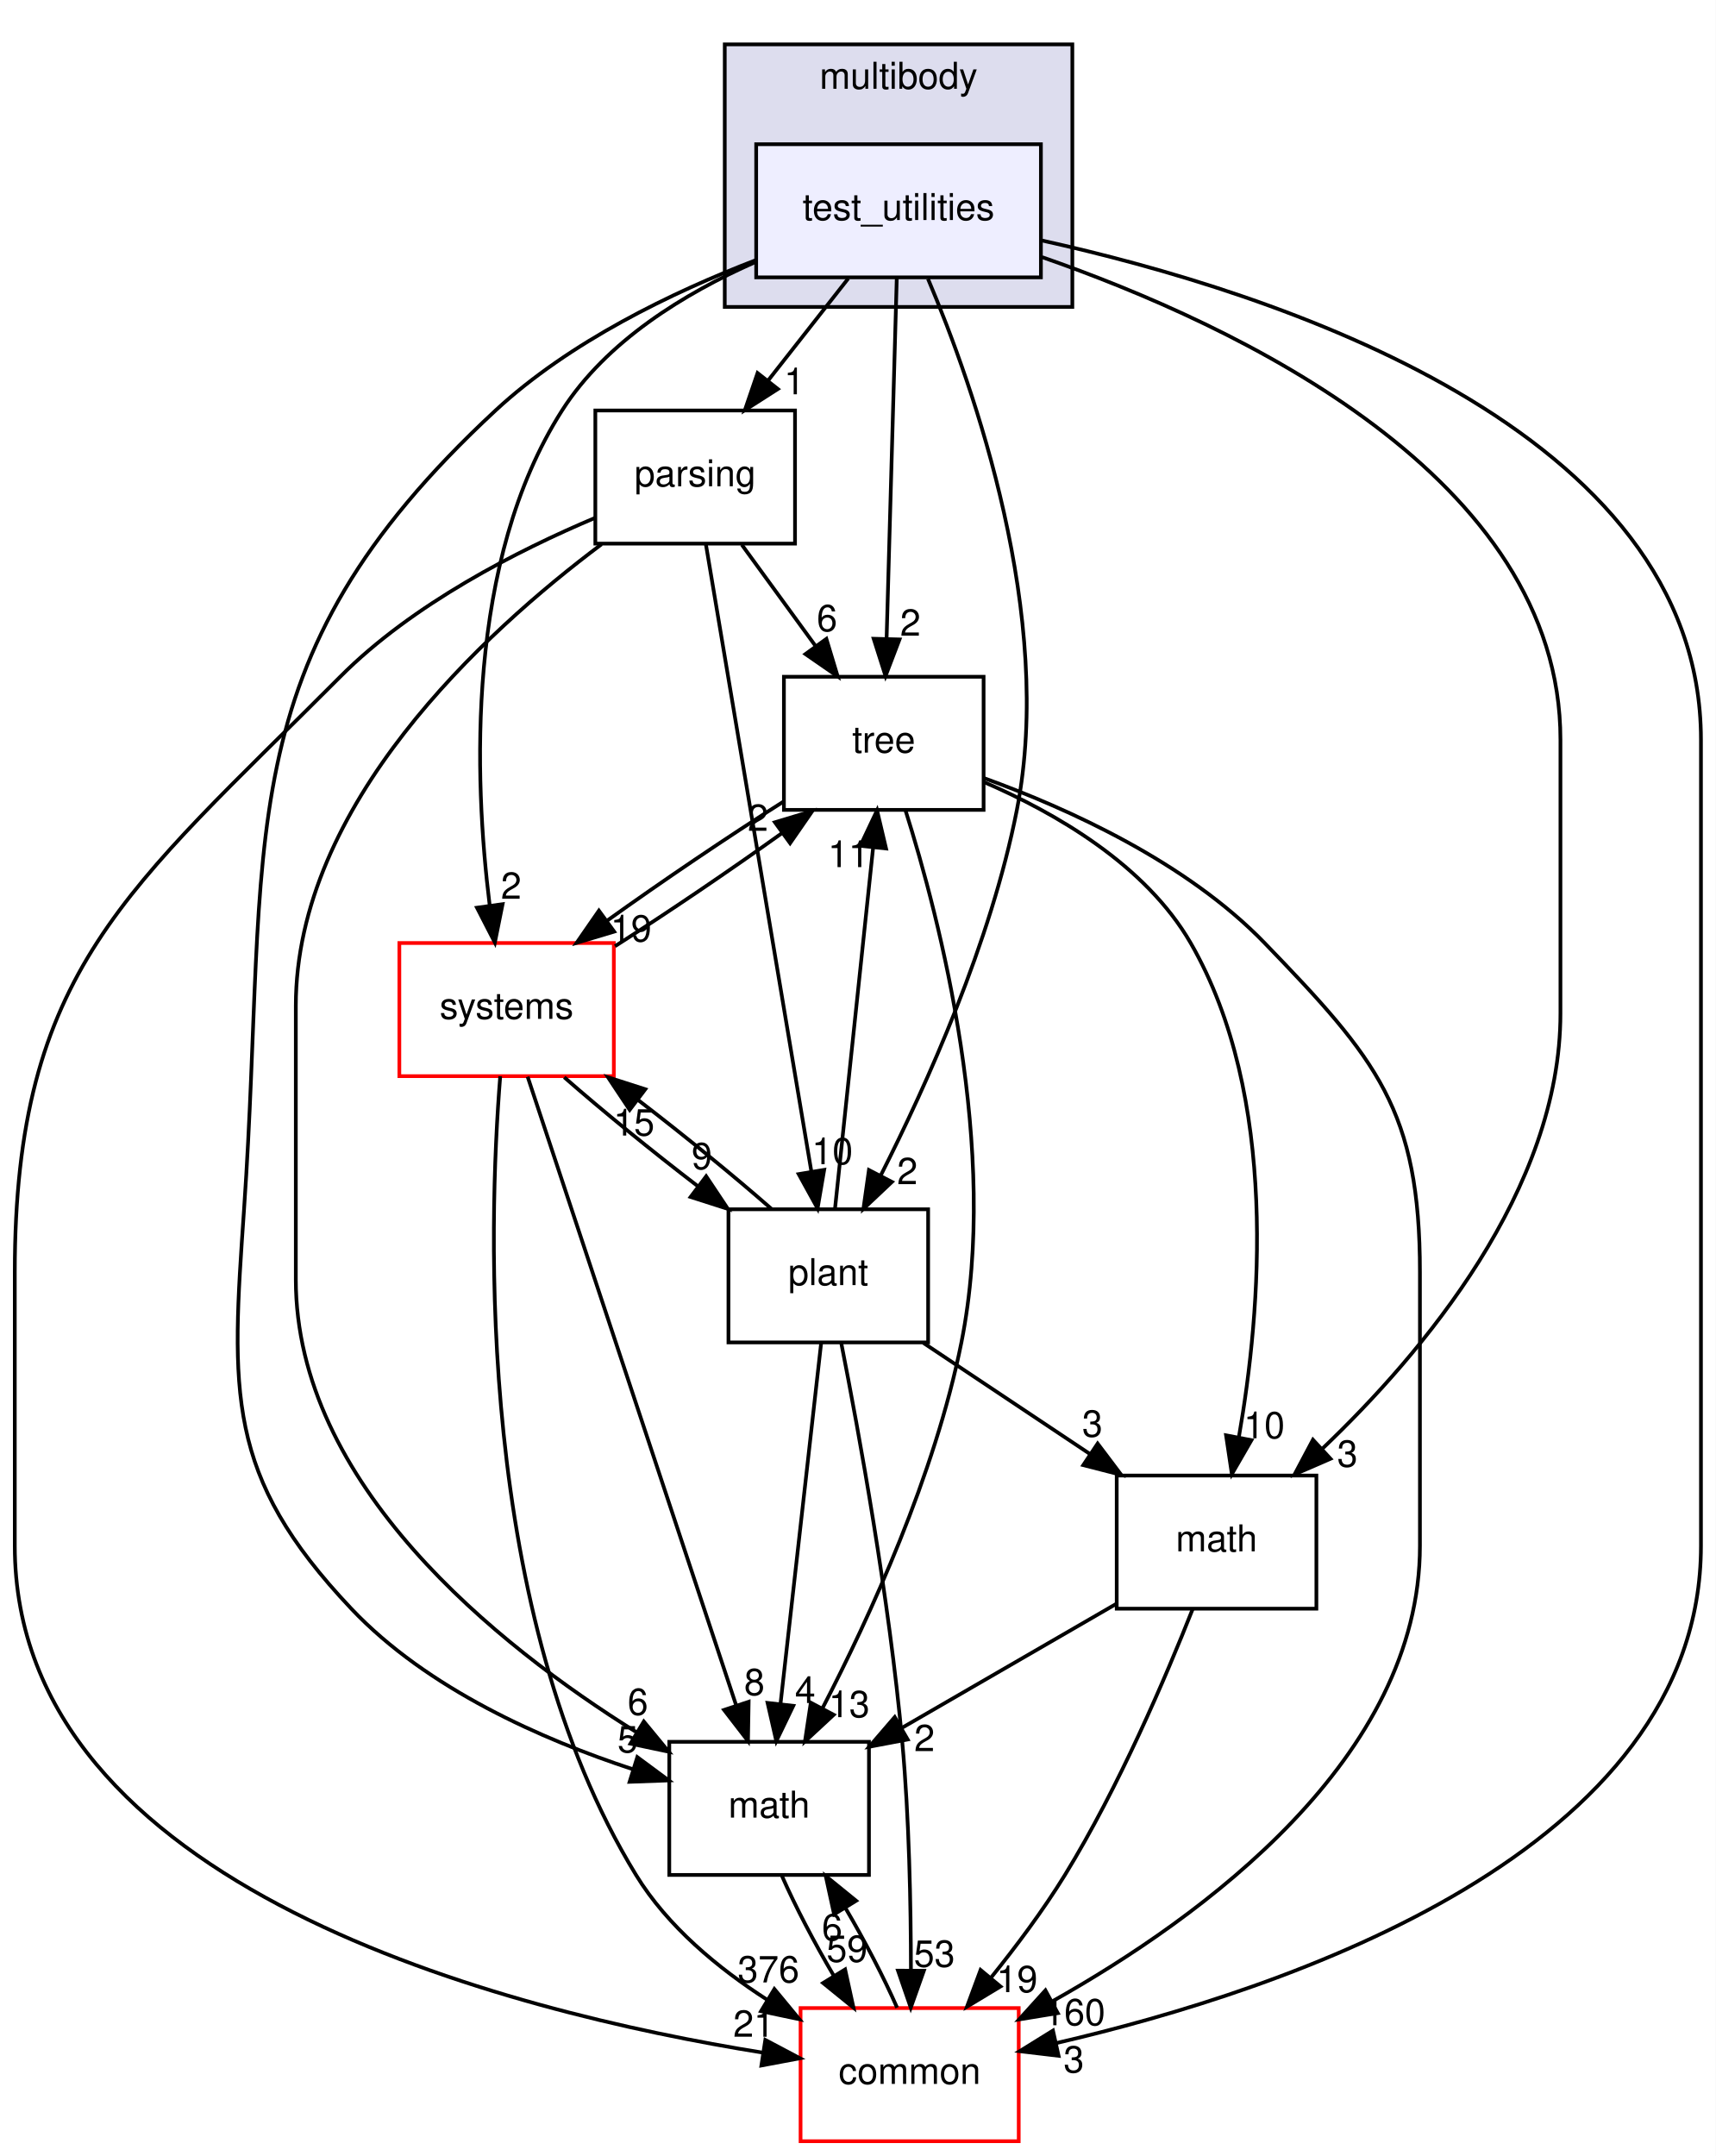
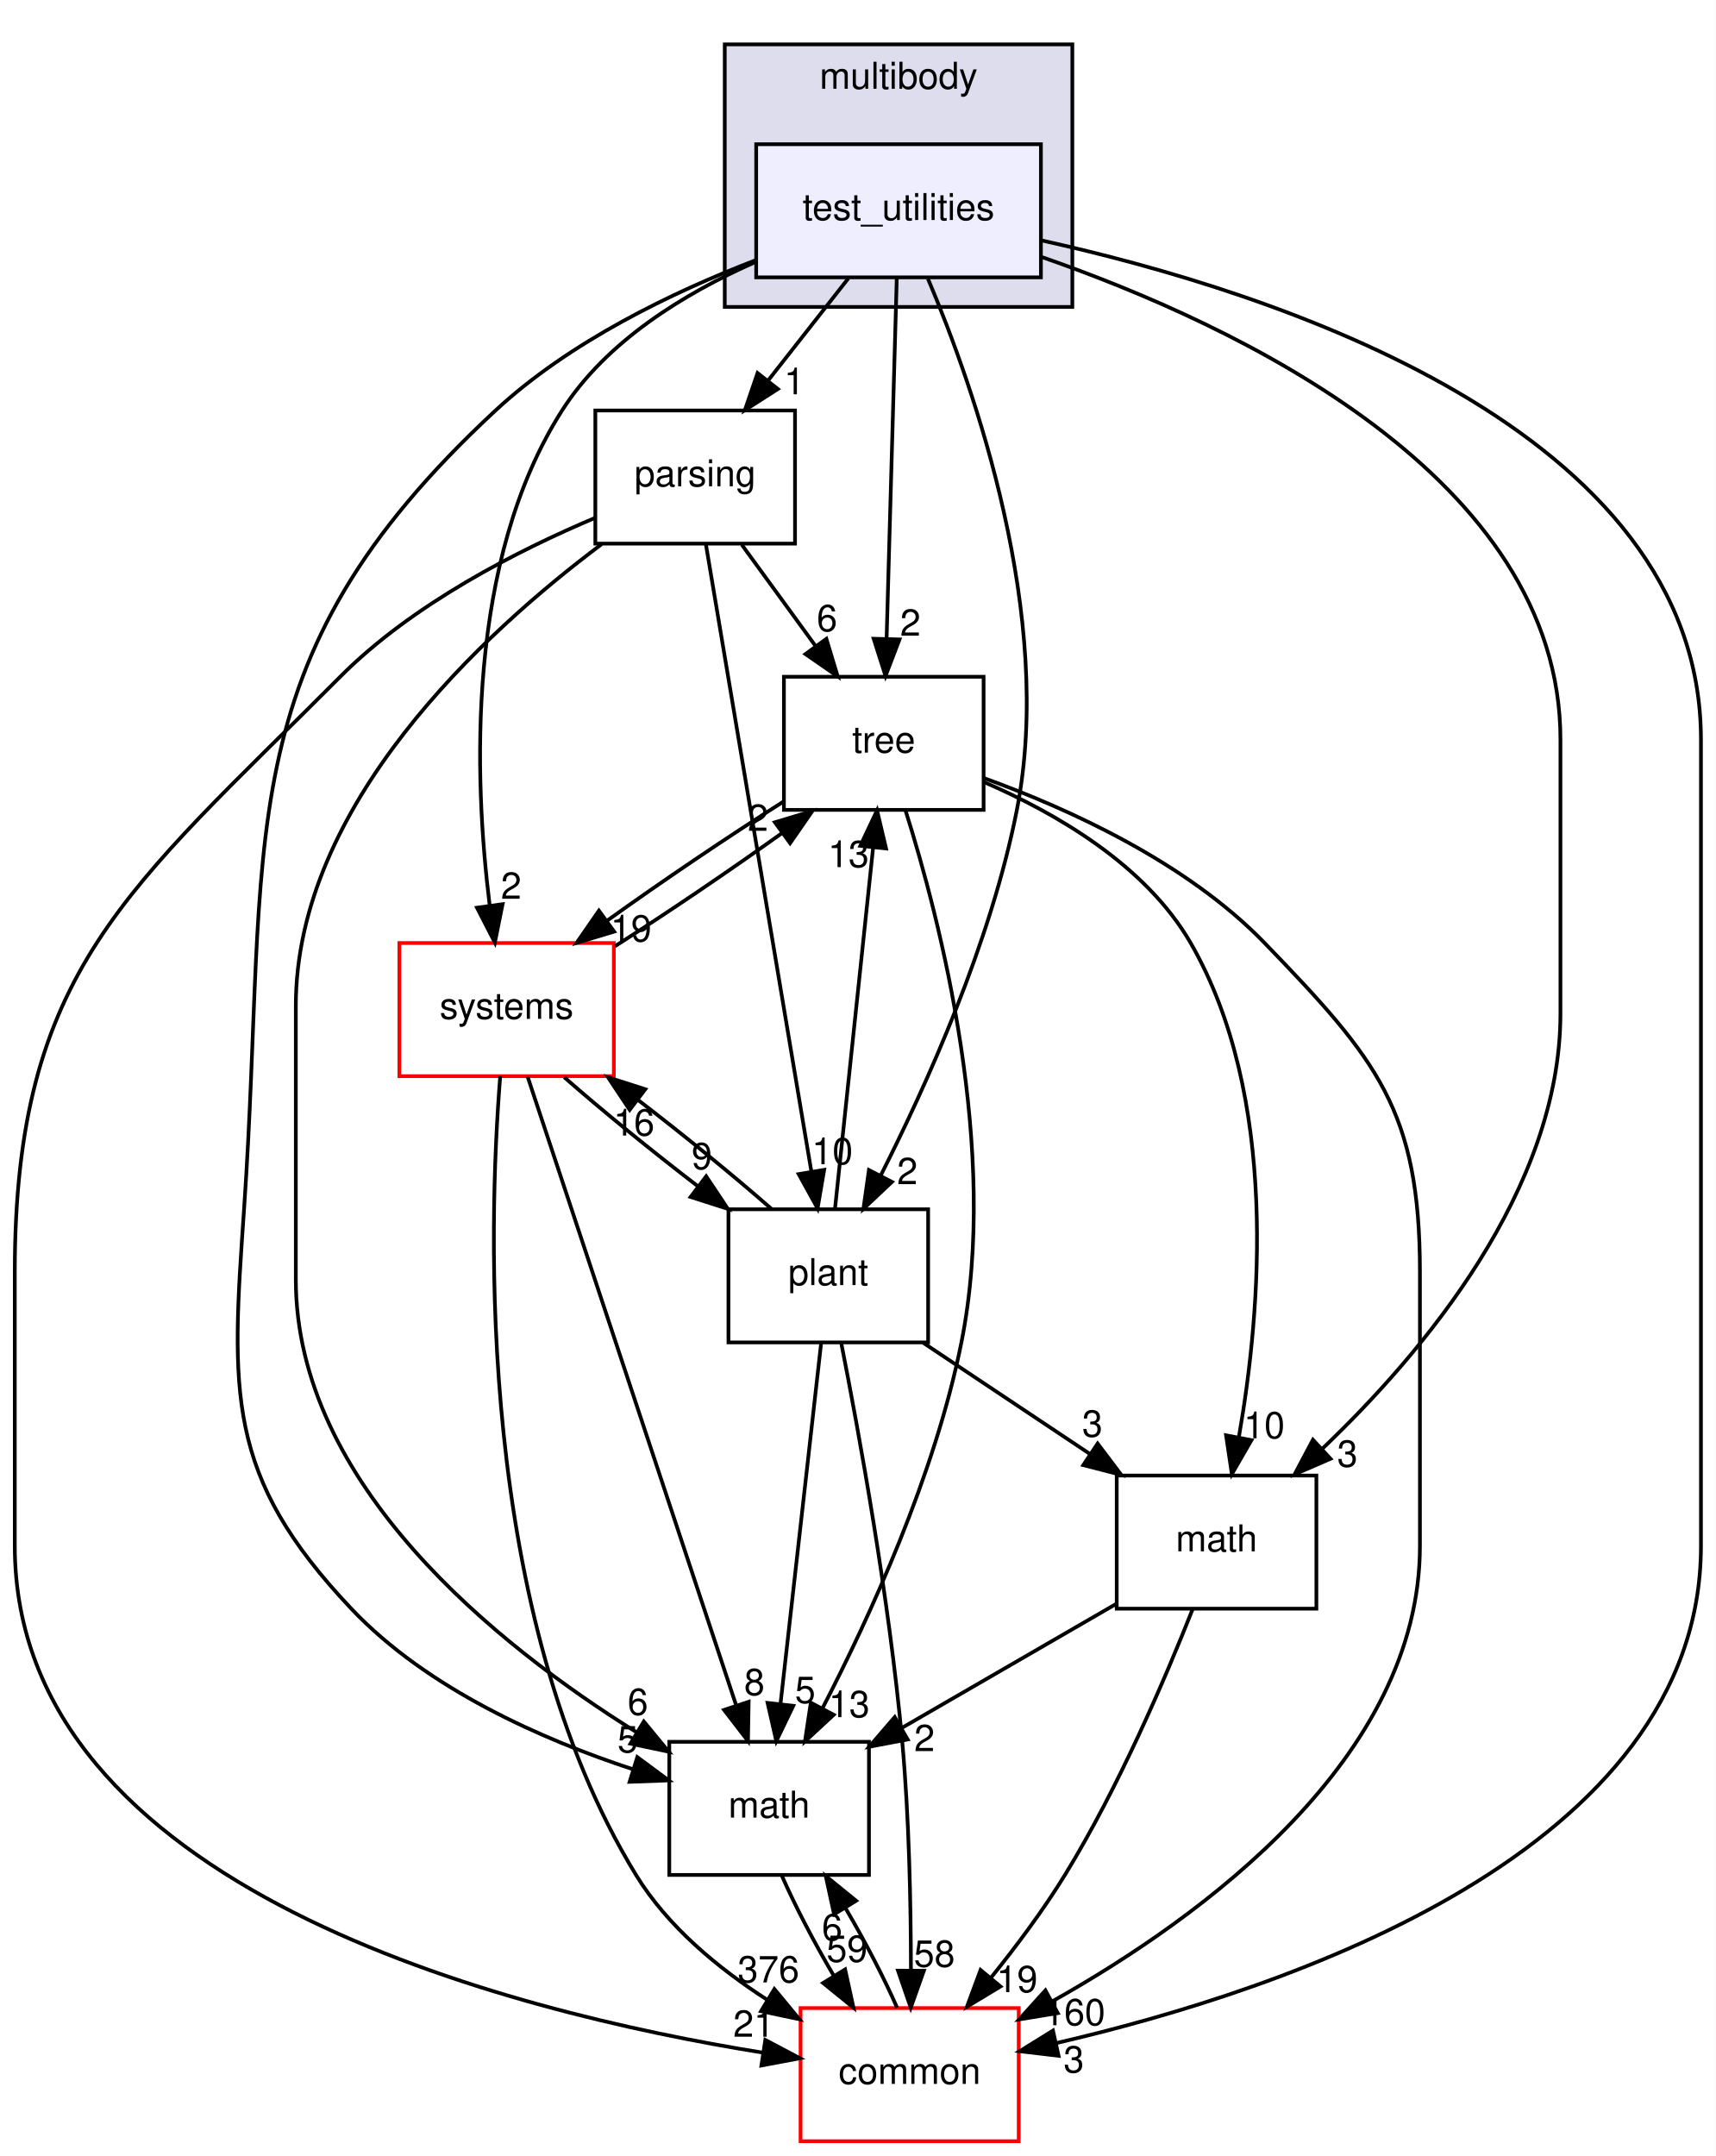
<svg xmlns="http://www.w3.org/2000/svg" xmlns:xlink="http://www.w3.org/1999/xlink" width="464pt" height="583pt" viewBox="0.00 0.00 464.00 583.00">
  <g id="graph0" class="graph" transform="scale(1 1) rotate(0) translate(4 579)">
    <polygon fill="white" stroke="transparent" points="-4,4 -4,-579 460,-579 460,4 -4,4" />
    <g id="clust1" class="cluster">
      <g id="a_clust1">
        <a xlink:href="dir_39b8b3c6654246a9c12332c930bc7d3f.html" target="_top" xlink:title="multibody">
          <polygon fill="#ddddee" stroke="black" points="192,-496 192,-567 286,-567 286,-496 192,-496" />
          <text text-anchor="middle" x="239" y="-555" font-family="Helvetica,sans-Serif" font-size="10.00">multibody</text>
        </a>
      </g>
    </g>
    <g id="node1" class="node">
      <g id="a_node1">
        <a xlink:href="dir_4d6afa0018d27b03aafc768625d5f8d5.html" target="_top" xlink:title="test_utilities">
          <polygon fill="#eeeeff" stroke="black" points="277.5,-540 200.5,-540 200.5,-504 277.5,-504 277.5,-540" />
          <text text-anchor="middle" x="239" y="-519.5" font-family="Helvetica,sans-Serif" font-size="10.00">test_utilities</text>
        </a>
      </g>
    </g>
    <g id="node2" class="node">
      <g id="a_node2">
        <a xlink:href="dir_e56f4370c0abfd94d0eb867c3946e12e.html" target="_top" xlink:title="parsing">
          <polygon fill="none" stroke="black" points="211,-468 157,-468 157,-432 211,-432 211,-468" />
          <text text-anchor="middle" x="184" y="-447.5" font-family="Helvetica,sans-Serif" font-size="10.00">parsing</text>
        </a>
      </g>
    </g>
    <g id="edge1" class="edge">
      <path fill="none" stroke="black" d="M225.4,-503.7C218.88,-495.39 210.93,-485.28 203.75,-476.14" />
      <polygon fill="black" stroke="black" points="206.37,-473.81 197.44,-468.1 200.87,-478.13 206.37,-473.81" />
      <g id="a_edge1-headlabel">
        <a xlink:href="dir_000081_000079.html" target="_top" xlink:title="1">
          <text text-anchor="middle" x="210.82" y="-472.38" font-family="Helvetica,sans-Serif" font-size="10.00">1</text>
        </a>
      </g>
    </g>
    <g id="node3" class="node">
      <g id="a_node3">
        <a xlink:href="dir_fc0178d6978c9fa2cad6ef3e048a60a7.html" target="_top" xlink:title="math">
          <polygon fill="none" stroke="black" points="231,-108 177,-108 177,-72 231,-72 231,-108" />
          <text text-anchor="middle" x="204" y="-87.5" font-family="Helvetica,sans-Serif" font-size="10.00">math</text>
        </a>
      </g>
    </g>
    <g id="edge2" class="edge">
      <path fill="none" stroke="black" d="M200.35,-508.64C177.85,-499.98 150.06,-486.6 130,-468 56.2,-399.57 68.94,-352.41 62,-252 58.57,-202.42 56.85,-180.11 91,-144 111.55,-122.28 142.77,-108.57 167.2,-100.56" />
      <polygon fill="black" stroke="black" points="168.35,-103.86 176.86,-97.56 166.27,-97.18 168.35,-103.86" />
      <g id="a_edge2-headlabel">
        <a xlink:href="dir_000081_000011.html" target="_top" xlink:title="5">
          <text text-anchor="middle" x="165.75" y="-105.14" font-family="Helvetica,sans-Serif" font-size="10.00">5</text>
        </a>
      </g>
    </g>
    <g id="node4" class="node">
      <g id="a_node4">
        <a xlink:href="dir_a36da230f0956f48b11c85f7d599788f.html" target="_top" xlink:title="common">
          <polygon fill="white" stroke="red" points="271.5,-36 212.5,-36 212.5,0 271.5,0 271.5,-36" />
          <text text-anchor="middle" x="242" y="-15.5" font-family="Helvetica,sans-Serif" font-size="10.00">common</text>
        </a>
      </g>
    </g>
    <g id="edge3" class="edge">
      <path fill="none" stroke="black" d="M277.8,-513.96C340.21,-500.15 456,-463.19 456,-379 456,-379 456,-379 456,-161 456,-78.22 343.44,-40.82 281.59,-26.52" />
      <polygon fill="black" stroke="black" points="282.28,-23.09 271.76,-24.34 280.76,-29.92 282.28,-23.09" />
      <g id="a_edge3-headlabel">
        <a xlink:href="dir_000081_000008.html" target="_top" xlink:title="3">
          <text text-anchor="middle" x="286.4" y="-18.59" font-family="Helvetica,sans-Serif" font-size="10.00">3</text>
        </a>
      </g>
    </g>
    <g id="node5" class="node">
      <g id="a_node5">
        <a xlink:href="dir_3f9cb8dbb3b4911cb2ecb548acd672c3.html" target="_top" xlink:title="tree">
          <polygon fill="none" stroke="black" points="262,-396 208,-396 208,-360 262,-360 262,-396" />
          <text text-anchor="middle" x="235" y="-375.5" font-family="Helvetica,sans-Serif" font-size="10.00">tree</text>
        </a>
      </g>
    </g>
    <g id="edge4" class="edge">
      <path fill="none" stroke="black" d="M238.52,-503.87C237.84,-479.67 236.58,-435.21 235.77,-406.39" />
      <polygon fill="black" stroke="black" points="239.26,-406.09 235.48,-396.19 232.27,-406.28 239.26,-406.09" />
      <g id="a_edge4-headlabel">
        <a xlink:href="dir_000081_000083.html" target="_top" xlink:title="2">
          <text text-anchor="middle" x="242.2" y="-407.1" font-family="Helvetica,sans-Serif" font-size="10.00">2</text>
        </a>
      </g>
    </g>
    <g id="node6" class="node">
      <g id="a_node6">
        <a xlink:href="dir_656f7d340c0f5b4ecaf881820f2aea38.html" target="_top" xlink:title="plant">
          <polygon fill="none" stroke="black" points="247,-252 193,-252 193,-216 247,-216 247,-252" />
          <text text-anchor="middle" x="220" y="-231.5" font-family="Helvetica,sans-Serif" font-size="10.00">plant</text>
        </a>
      </g>
    </g>
    <g id="edge5" class="edge">
      <path fill="none" stroke="black" d="M246.96,-503.61C259.45,-474.1 281.26,-412.29 271,-360 263.99,-324.26 246.7,-285.86 234.2,-261.19" />
      <polygon fill="black" stroke="black" points="237.21,-259.4 229.5,-252.13 230.99,-262.62 237.21,-259.4" />
      <g id="a_edge5-headlabel">
        <a xlink:href="dir_000081_000080.html" target="_top" xlink:title="2">
          <text text-anchor="middle" x="241.38" y="-258.79" font-family="Helvetica,sans-Serif" font-size="10.00">2</text>
        </a>
      </g>
    </g>
    <g id="node7" class="node">
      <g id="a_node7">
        <a xlink:href="dir_b7a0e33b407baa23d8a077e33033c988.html" target="_top" xlink:title="systems">
          <polygon fill="white" stroke="red" points="162,-324 104,-324 104,-288 162,-288 162,-324" />
          <text text-anchor="middle" x="133" y="-303.5" font-family="Helvetica,sans-Serif" font-size="10.00">systems</text>
        </a>
      </g>
    </g>
    <g id="edge6" class="edge">
      <path fill="none" stroke="black" d="M200.17,-508.09C181.23,-499.72 160,-486.8 148,-468 121.97,-427.22 124.19,-368.38 128.42,-334.27" />
      <polygon fill="black" stroke="black" points="131.92,-334.51 129.83,-324.13 124.99,-333.55 131.92,-334.51" />
      <g id="a_edge6-headlabel">
        <a xlink:href="dir_000081_000091.html" target="_top" xlink:title="2">
          <text text-anchor="middle" x="134.24" y="-335.96" font-family="Helvetica,sans-Serif" font-size="10.00">2</text>
        </a>
      </g>
    </g>
    <g id="node8" class="node">
      <g id="a_node8">
        <a xlink:href="dir_7d55c3d5b8b0444a3d9934d2594c5211.html" target="_top" xlink:title="math">
          <polygon fill="none" stroke="black" points="352,-180 298,-180 298,-144 352,-144 352,-180" />
          <text text-anchor="middle" x="325" y="-159.5" font-family="Helvetica,sans-Serif" font-size="10.00">math</text>
        </a>
      </g>
    </g>
    <g id="edge7" class="edge">
      <path fill="none" stroke="black" d="M277.84,-509.46C330.49,-491.14 418,-450 418,-379 418,-379 418,-379 418,-305 418,-257.32 380.85,-213.19 353.52,-187.17" />
      <polygon fill="black" stroke="black" points="355.82,-184.54 346.1,-180.32 351.07,-189.68 355.82,-184.54" />
      <g id="a_edge7-headlabel">
        <a xlink:href="dir_000081_000076.html" target="_top" xlink:title="3">
          <text text-anchor="middle" x="360.39" y="-182.39" font-family="Helvetica,sans-Serif" font-size="10.00">3</text>
        </a>
      </g>
    </g>
    <g id="edge8" class="edge">
      <path fill="none" stroke="black" d="M158.68,-431.83C126.76,-407.92 76,-361.36 76,-307 76,-307 76,-307 76,-233 76,-177.69 130.24,-134.22 168.1,-110.61" />
      <polygon fill="black" stroke="black" points="170.11,-113.49 176.85,-105.32 166.49,-107.5 170.11,-113.49" />
      <g id="a_edge8-headlabel">
        <a xlink:href="dir_000079_000011.html" target="_top" xlink:title="6">
          <text text-anchor="middle" x="168.5" y="-115.28" font-family="Helvetica,sans-Serif" font-size="10.00">6</text>
        </a>
      </g>
    </g>
    <g id="edge9" class="edge">
      <path fill="none" stroke="black" d="M156.92,-438.96C136.08,-430.16 107.61,-415.7 88,-396 30.46,-338.22 0,-316.55 0,-235 0,-235 0,-235 0,-161 0,-68.33 133.63,-34.97 202.29,-23.95" />
      <polygon fill="black" stroke="black" points="202.97,-27.39 212.33,-22.43 201.91,-20.47 202.97,-27.39" />
      <g id="a_edge9-headlabel">
        <a xlink:href="dir_000079_000008.html" target="_top" xlink:title="21">
          <text text-anchor="middle" x="199.84" y="-28.24" font-family="Helvetica,sans-Serif" font-size="10.00">21</text>
        </a>
      </g>
    </g>
    <g id="edge10" class="edge">
      <path fill="none" stroke="black" d="M196.61,-431.7C202.6,-423.47 209.88,-413.48 216.48,-404.42" />
      <polygon fill="black" stroke="black" points="219.48,-406.25 222.54,-396.1 213.82,-402.13 219.48,-406.25" />
      <g id="a_edge10-headlabel">
        <a xlink:href="dir_000079_000083.html" target="_top" xlink:title="6">
          <text text-anchor="middle" x="219.66" y="-408.32" font-family="Helvetica,sans-Serif" font-size="10.00">6</text>
        </a>
      </g>
    </g>
    <g id="edge11" class="edge">
      <path fill="none" stroke="black" d="M186.89,-431.85C193.13,-394.75 207.92,-306.81 215.44,-262.1" />
      <polygon fill="black" stroke="black" points="218.89,-262.67 217.1,-252.23 211.99,-261.51 218.89,-262.67" />
      <g id="a_edge11-headlabel">
        <a xlink:href="dir_000079_000080.html" target="_top" xlink:title="10">
          <text text-anchor="middle" x="221.1" y="-264.19" font-family="Helvetica,sans-Serif" font-size="10.00">10</text>
        </a>
      </g>
    </g>
    <g id="edge12" class="edge">
      <path fill="none" stroke="black" d="M207.48,-71.7C211.06,-63.56 216.21,-53.69 221.51,-44.7" />
      <polygon fill="black" stroke="black" points="224.55,-46.45 226.82,-36.1 218.59,-42.78 224.55,-46.45" />
      <g id="a_edge12-headlabel">
        <a xlink:href="dir_000011_000008.html" target="_top" xlink:title="59">
          <text text-anchor="middle" x="225.07" y="-48.5" font-family="Helvetica,sans-Serif" font-size="10.00">59</text>
        </a>
      </g>
    </g>
    <g id="edge13" class="edge">
      <path fill="none" stroke="black" d="M238.61,-36.1C235.06,-44.21 229.92,-54.08 224.62,-63.08" />
      <polygon fill="black" stroke="black" points="221.57,-61.35 219.31,-71.7 227.53,-65.02 221.57,-61.35" />
      <g id="a_edge13-headlabel">
        <a xlink:href="dir_000008_000011.html" target="_top" xlink:title="6">
          <text text-anchor="middle" x="221.04" y="-54.3" font-family="Helvetica,sans-Serif" font-size="10.00">6</text>
        </a>
      </g>
    </g>
    <g id="edge14" class="edge">
      <path fill="none" stroke="black" d="M240.85,-359.96C250.19,-330.44 266.38,-267.97 256,-216 248.85,-180.19 231.22,-141.8 218.47,-117.16" />
      <polygon fill="black" stroke="black" points="221.46,-115.31 213.69,-108.11 215.27,-118.58 221.46,-115.31" />
      <g id="a_edge14-headlabel">
        <a xlink:href="dir_000083_000011.html" target="_top" xlink:title="13">
          <text text-anchor="middle" x="225.65" y="-114.66" font-family="Helvetica,sans-Serif" font-size="10.00">13</text>
        </a>
      </g>
    </g>
    <g id="edge15" class="edge">
      <path fill="none" stroke="black" d="M262.12,-368.59C284.86,-360.35 316.9,-345.84 338,-324 368.39,-292.55 380,-278.74 380,-235 380,-235 380,-235 380,-161 380,-103.63 321.36,-60.72 280.53,-37.79" />
      <polygon fill="black" stroke="black" points="282.06,-34.64 271.6,-32.93 278.72,-40.79 282.06,-34.64" />
      <g id="a_edge15-headlabel">
        <a xlink:href="dir_000083_000008.html" target="_top" xlink:title="160">
          <text text-anchor="middle" x="286.58" y="-31.36" font-family="Helvetica,sans-Serif" font-size="10.00">160</text>
        </a>
      </g>
    </g>
    <g id="edge16" class="edge">
      <path fill="none" stroke="black" d="M207.73,-362.15C192.98,-352.83 174.92,-340.61 160.18,-330.04" />
      <polygon fill="black" stroke="black" points="162.09,-327.09 151.94,-324.04 157.97,-332.75 162.09,-327.09" />
      <g id="a_edge16-headlabel">
        <a xlink:href="dir_000083_000091.html" target="_top" xlink:title="19">
          <text text-anchor="middle" x="166.66" y="-324.41" font-family="Helvetica,sans-Serif" font-size="10.00">19</text>
        </a>
      </g>
    </g>
    <g id="edge17" class="edge">
      <path fill="none" stroke="black" d="M262.1,-367.52C281.32,-359.24 305.79,-345.18 318,-324 341.96,-282.44 336.97,-224.34 331.05,-190.49" />
      <polygon fill="black" stroke="black" points="334.44,-189.57 329.14,-180.4 327.57,-190.88 334.44,-189.57" />
      <g id="a_edge17-headlabel">
        <a xlink:href="dir_000083_000076.html" target="_top" xlink:title="10">
          <text text-anchor="middle" x="337.9" y="-190.08" font-family="Helvetica,sans-Serif" font-size="10.00">10</text>
        </a>
      </g>
    </g>
    <g id="edge18" class="edge">
      <path fill="none" stroke="black" d="M218.07,-215.87C215.34,-191.67 210.33,-147.21 207.09,-118.39" />
      <polygon fill="black" stroke="black" points="210.53,-117.73 205.94,-108.19 203.58,-118.52 210.53,-117.73" />
      <g id="a_edge18-headlabel">
-         <a xlink:href="dir_000080_000011.html" target="_top" xlink:title="4">
-           <text text-anchor="middle" x="213.76" y="-118.49" font-family="Helvetica,sans-Serif" font-size="10.00">4</text>
+         <a xlink:href="dir_000080_000011.html" target="_top" xlink:title="5">
+           <text text-anchor="middle" x="213.76" y="-118.49" font-family="Helvetica,sans-Serif" font-size="10.00">5</text>
        </a>
      </g>
    </g>
    <g id="edge19" class="edge">
      <path fill="none" stroke="black" d="M223.53,-215.7C228.27,-191.67 236.48,-146.74 240,-108 241.88,-87.35 242.33,-63.9 242.35,-46.26" />
      <polygon fill="black" stroke="black" points="245.85,-46.09 242.3,-36.1 238.85,-46.12 245.85,-46.09" />
      <g id="a_edge19-headlabel">
-         <a xlink:href="dir_000080_000008.html" target="_top" xlink:title="53">
-           <text text-anchor="middle" x="248.7" y="-47.17" font-family="Helvetica,sans-Serif" font-size="10.00">53</text>
+         <a xlink:href="dir_000080_000008.html" target="_top" xlink:title="58">
+           <text text-anchor="middle" x="248.7" y="-47.17" font-family="Helvetica,sans-Serif" font-size="10.00">58</text>
        </a>
      </g>
    </g>
    <g id="edge20" class="edge">
      <path fill="none" stroke="black" d="M221.82,-252.19C224.38,-276.42 229.07,-320.89 232.11,-349.68" />
      <polygon fill="black" stroke="black" points="228.66,-350.29 233.19,-359.87 235.62,-349.56 228.66,-350.29" />
      <g id="a_edge20-headlabel">
-         <a xlink:href="dir_000080_000083.html" target="_top" xlink:title="11">
-           <text text-anchor="middle" x="225.46" y="-344.52" font-family="Helvetica,sans-Serif" font-size="10.00">11</text>
+         <a xlink:href="dir_000080_000083.html" target="_top" xlink:title="13">
+           <text text-anchor="middle" x="225.46" y="-344.52" font-family="Helvetica,sans-Serif" font-size="10.00">13</text>
        </a>
      </g>
    </g>
    <g id="edge21" class="edge">
      <path fill="none" stroke="black" d="M204.64,-252.1C194.54,-260.97 181.08,-271.94 168.51,-281.59" />
      <polygon fill="black" stroke="black" points="166.29,-278.88 160.42,-287.7 170.51,-284.46 166.29,-278.88" />
      <g id="a_edge21-headlabel">
-         <a xlink:href="dir_000080_000091.html" target="_top" xlink:title="15">
-           <text text-anchor="middle" x="167.45" y="-271.94" font-family="Helvetica,sans-Serif" font-size="10.00">15</text>
+         <a xlink:href="dir_000080_000091.html" target="_top" xlink:title="16">
+           <text text-anchor="middle" x="167.45" y="-271.94" font-family="Helvetica,sans-Serif" font-size="10.00">16</text>
        </a>
      </g>
    </g>
    <g id="edge22" class="edge">
      <path fill="none" stroke="black" d="M245.69,-215.88C259.29,-206.81 276.17,-195.55 290.86,-185.76" />
      <polygon fill="black" stroke="black" points="292.84,-188.65 299.22,-180.19 288.95,-182.82 292.84,-188.65" />
      <g id="a_edge22-headlabel">
        <a xlink:href="dir_000080_000076.html" target="_top" xlink:title="3">
          <text text-anchor="middle" x="291.42" y="-190.51" font-family="Helvetica,sans-Serif" font-size="10.00">3</text>
        </a>
      </g>
    </g>
    <g id="edge23" class="edge">
      <path fill="none" stroke="black" d="M138.69,-287.85C151.02,-250.68 180.3,-162.44 195.1,-117.82" />
      <polygon fill="black" stroke="black" points="198.46,-118.83 198.28,-108.23 191.81,-116.62 198.46,-118.83" />
      <g id="a_edge23-headlabel">
        <a xlink:href="dir_000091_000011.html" target="_top" xlink:title="8">
          <text text-anchor="middle" x="200.02" y="-120.63" font-family="Helvetica,sans-Serif" font-size="10.00">8</text>
        </a>
      </g>
    </g>
    <g id="edge24" class="edge">
      <path fill="none" stroke="black" d="M131.28,-287.98C128.03,-247.32 124.76,-142.65 168,-72 176.53,-58.07 190.23,-46.75 203.54,-38.2" />
      <polygon fill="black" stroke="black" points="205.42,-41.15 212.17,-32.98 201.8,-35.16 205.42,-41.15" />
      <g id="a_edge24-headlabel">
        <a xlink:href="dir_000091_000008.html" target="_top" xlink:title="376">
          <text text-anchor="middle" x="203.82" y="-42.94" font-family="Helvetica,sans-Serif" font-size="10.00">376</text>
        </a>
      </g>
    </g>
    <g id="edge25" class="edge">
      <path fill="none" stroke="black" d="M162.32,-323.14C176.54,-332.2 193.44,-343.66 207.42,-353.68" />
      <polygon fill="black" stroke="black" points="205.56,-356.65 215.7,-359.7 209.67,-350.99 205.56,-356.65" />
      <g id="a_edge25-headlabel">
        <a xlink:href="dir_000091_000083.html" target="_top" xlink:title="2">
          <text text-anchor="middle" x="200.98" y="-354.33" font-family="Helvetica,sans-Serif" font-size="10.00">2</text>
        </a>
      </g>
    </g>
    <g id="edge26" class="edge">
      <path fill="none" stroke="black" d="M148.59,-287.7C158.73,-278.8 172.21,-267.82 184.77,-258.2" />
      <polygon fill="black" stroke="black" points="186.97,-260.92 192.85,-252.1 182.76,-255.33 186.97,-260.92" />
      <g id="a_edge26-headlabel">
        <a xlink:href="dir_000091_000080.html" target="_top" xlink:title="9">
          <text text-anchor="middle" x="185.81" y="-262.85" font-family="Helvetica,sans-Serif" font-size="10.00">9</text>
        </a>
      </g>
    </g>
    <g id="edge27" class="edge">
      <path fill="none" stroke="black" d="M297.85,-145.29C280.72,-135.38 258.41,-122.48 239.84,-111.73" />
      <polygon fill="black" stroke="black" points="241.47,-108.63 231.06,-106.66 237.97,-114.69 241.47,-108.63" />
      <g id="a_edge27-headlabel">
        <a xlink:href="dir_000076_000011.html" target="_top" xlink:title="2">
          <text text-anchor="middle" x="246.01" y="-105.48" font-family="Helvetica,sans-Serif" font-size="10.00">2</text>
        </a>
      </g>
    </g>
    <g id="edge28" class="edge">
      <path fill="none" stroke="black" d="M318.58,-143.99C311.32,-125.61 298.6,-95.77 284,-72 278.13,-62.45 270.8,-52.65 263.91,-44.11" />
      <polygon fill="black" stroke="black" points="266.57,-41.84 257.5,-36.37 261.18,-46.31 266.57,-41.84" />
      <g id="a_edge28-headlabel">
        <a xlink:href="dir_000076_000008.html" target="_top" xlink:title="19">
          <text text-anchor="middle" x="271.05" y="-40.3" font-family="Helvetica,sans-Serif" font-size="10.00">19</text>
        </a>
      </g>
    </g>
  </g>
</svg>
